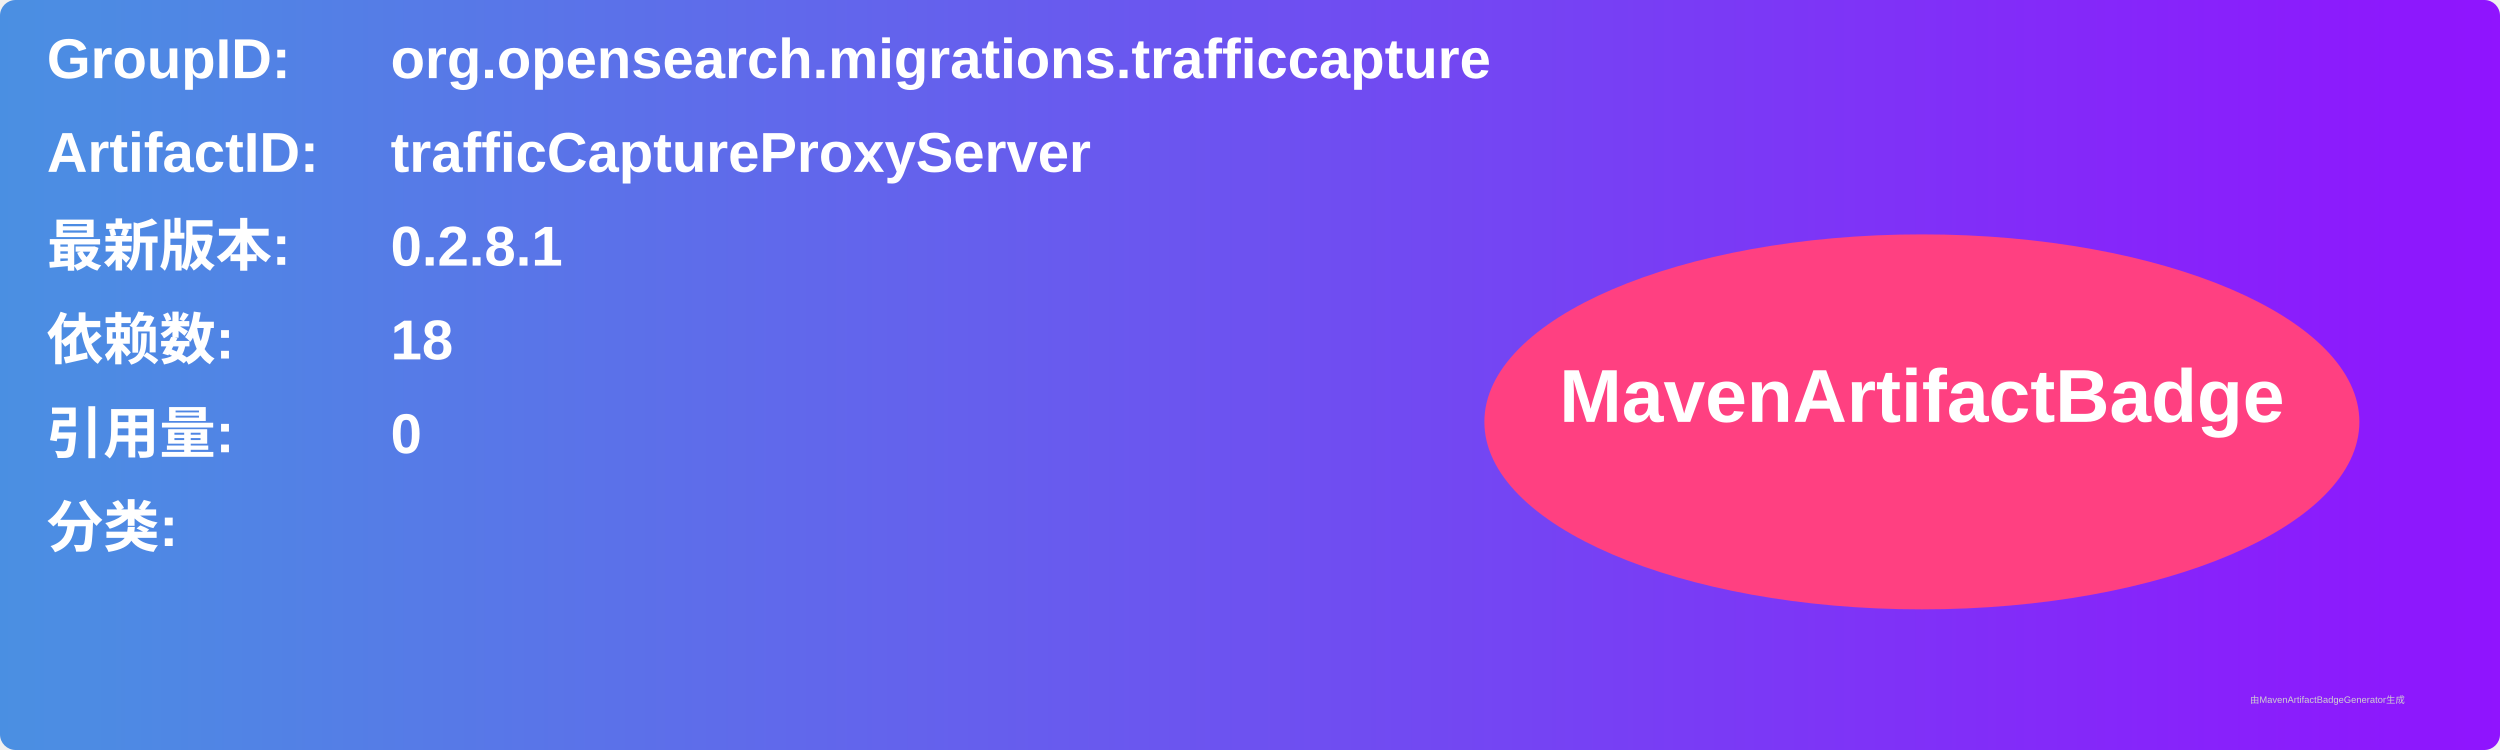
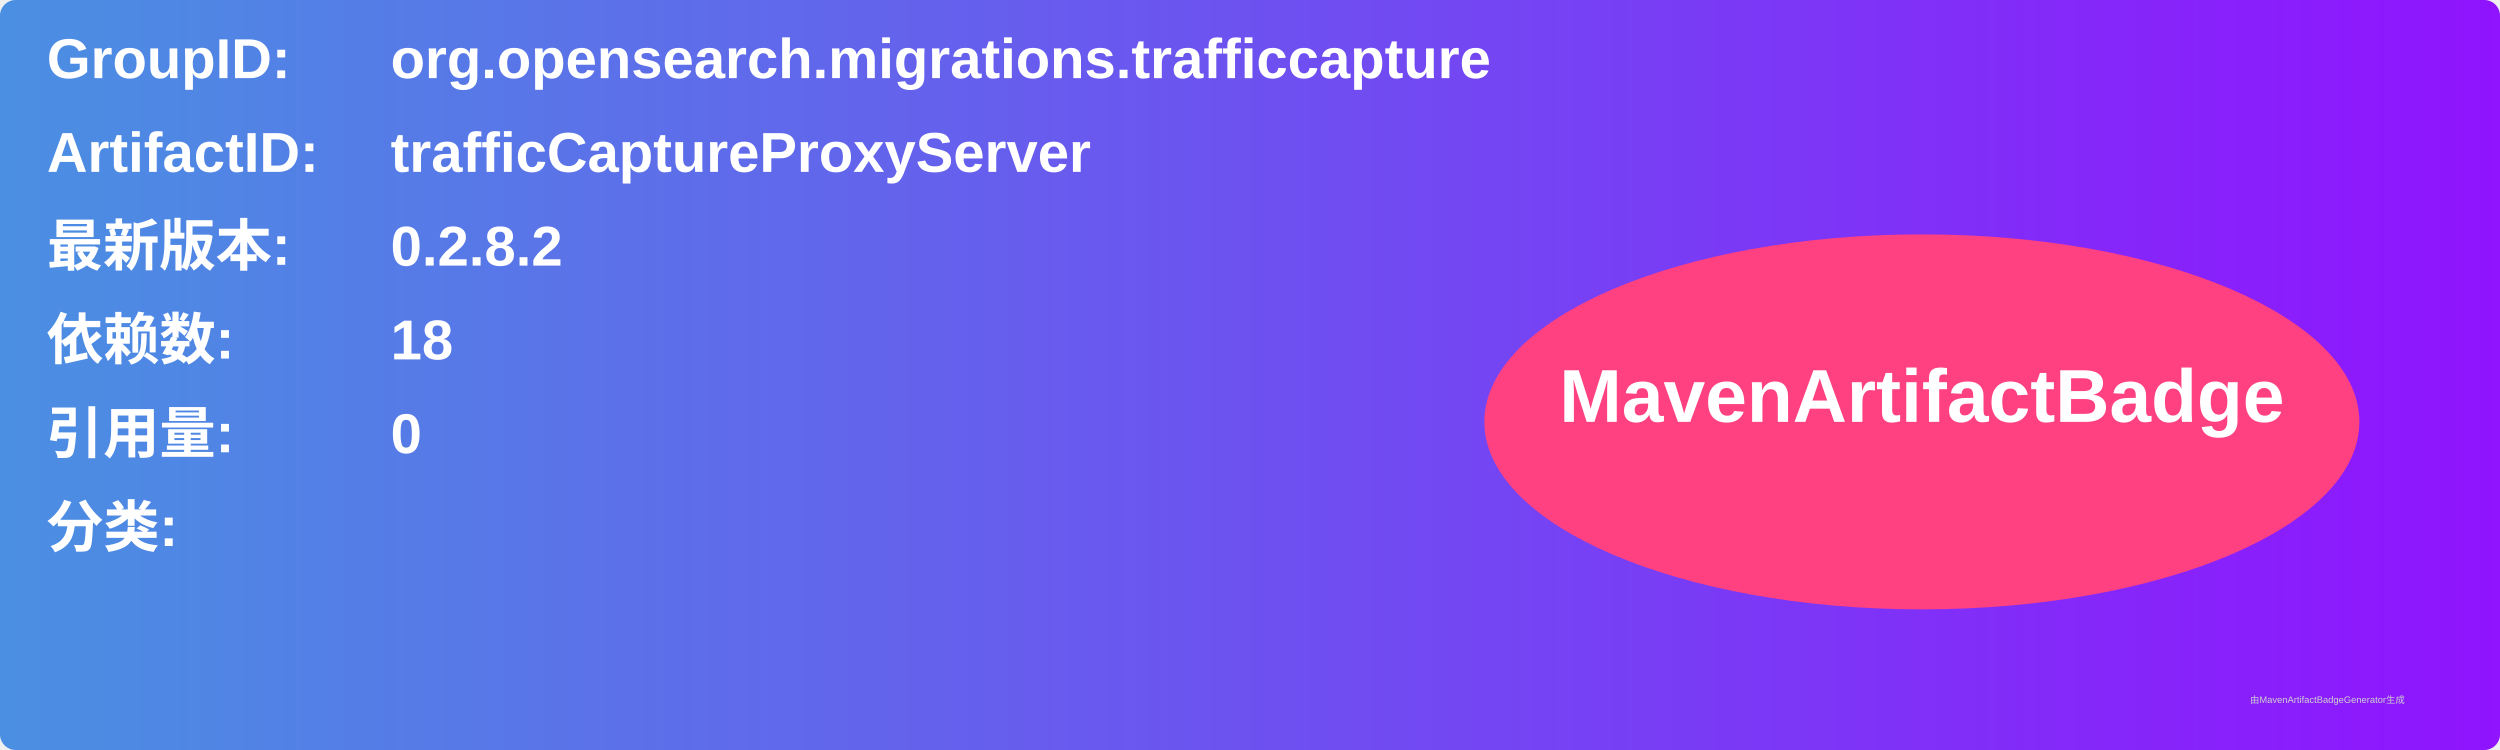
<svg xmlns="http://www.w3.org/2000/svg" width="800" height="240" viewBox="0 0 800 240">
  <linearGradient id="grad" x1="0%" y1="0%" x2="100%" y2="0%">
    <stop offset="0%" stop-color="#4a90e2" />
    <stop offset="100%" stop-color="#9013fe" />
  </linearGradient>
  <rect width="100%" height="100%" rx="5" ry="5" fill="url(#grad)" />
  <g transform="translate(15, 15)">
    <text x="0" y="10" font-family="Arial" font-size="18" fill="white" font-weight="bold" width="260">GroupID:</text>
    <text x="110" y="10" font-family="Arial" font-size="18" fill="white" font-weight="bold" width="460">org.opensearch.migrations.trafficcapture</text>
    <text x="0" y="40" font-family="Arial" font-size="18" fill="white" font-weight="bold" width="260">ArtifactID:</text>
    <text x="110" y="40" font-family="Arial" font-size="18" fill="white" font-weight="bold" width="460">trafficCaptureProxyServer</text>
    <text x="0" y="70" font-family="Arial" font-size="18" fill="white" font-weight="bold">最新版本:</text>
    <text x="110" y="70" font-family="Arial" font-size="18" fill="white" font-weight="bold">
-       <tspan font-weight="bold">0.2.8.1</tspan>
+       <tspan font-weight="bold">0.2.8.2</tspan>
    </text>
    <text x="0" y="100" font-family="Arial" font-size="18" fill="white" font-weight="bold">依赖数: </text>
    <text x="110" y="100" font-family="Arial" font-size="18" fill="white">
      <tspan font-weight="bold">18</tspan>
    </text>
    <text x="0" y="130" font-family="Arial" font-size="18" fill="white" font-weight="bold">引用量: </text>
    <text x="110" y="130" font-family="Arial" font-size="18" fill="white">
      <tspan font-weight="bold">0</tspan>
    </text>
    <text x="0" y="160" font-family="Arial" font-size="18" fill="white" font-weight="bold">分类:</text>
    <text x="10" y="190" font-family="Arial" font-size="10" fill="white">
      <tspan font-weight="bold" />
    </text>
    <ellipse cx="600" cy="120" rx="140" ry="60" fill="#ff4081" />
    <text x="600" y="120" text-anchor="middle" font-family="Arial" font-size="24" fill="white" font-weight="bold">MavenArtifactBadge</text>
  </g>
  <text x="720" y="225" font-family="Arial" font-size="3" fill="#d0d0d0">由MavenArtifactBadgeGenerator生成</text>
</svg>
